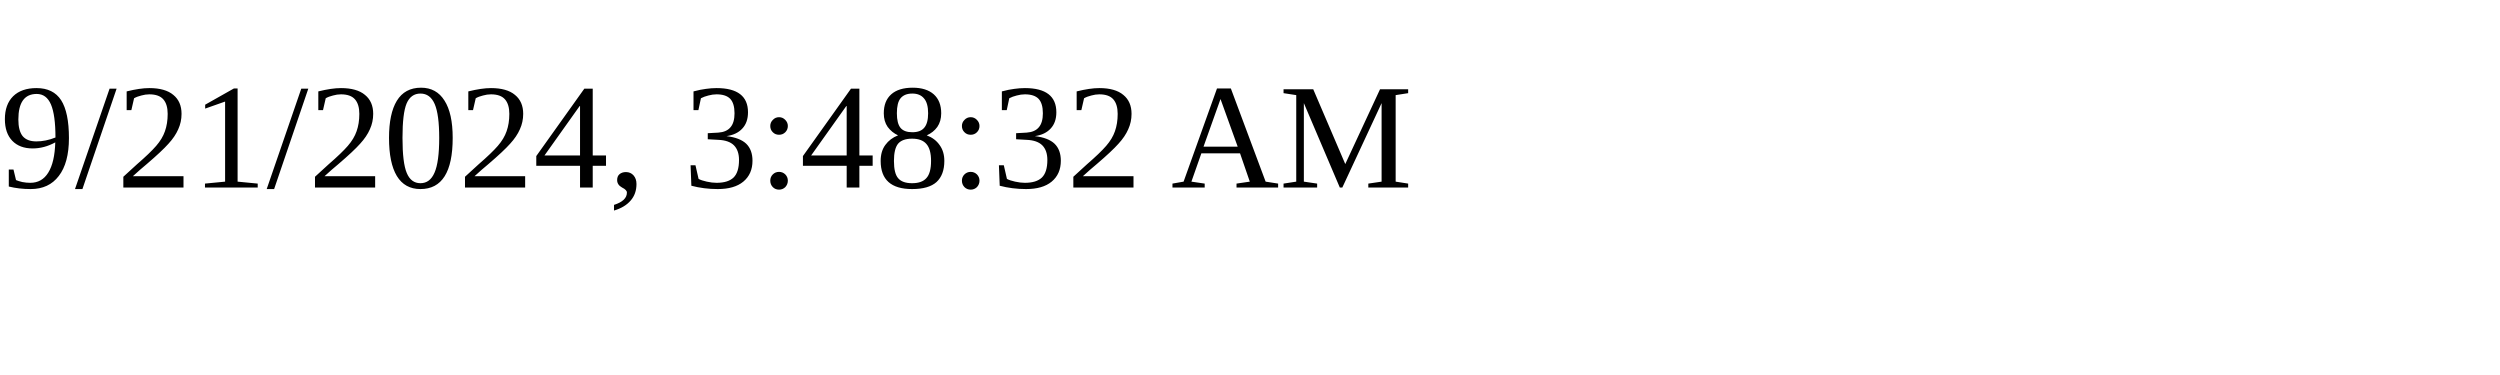
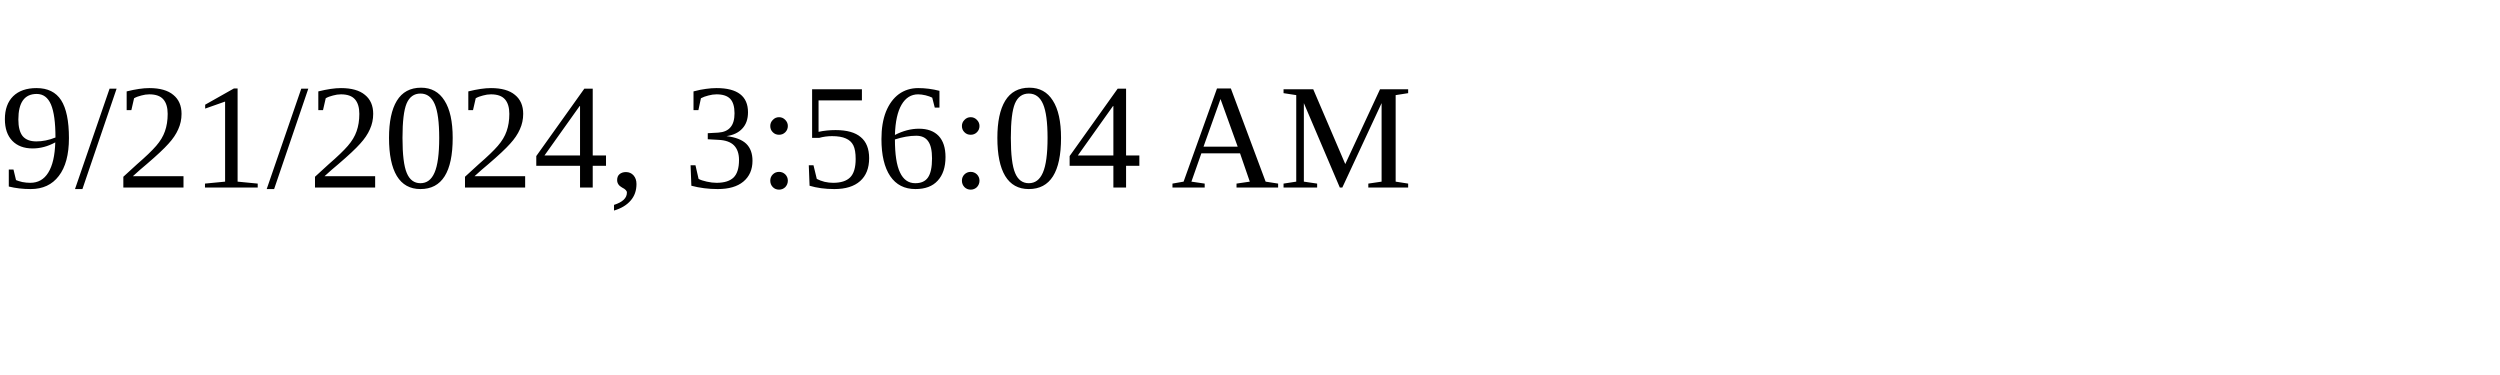
<svg xmlns="http://www.w3.org/2000/svg" height="30" width="200">
-   <text x="0" y="15">9/21/2024, 3:48:32 AM</text>
+   <text x="0" y="15">9/21/2024, 3:56:04 AM</text>
</svg>
